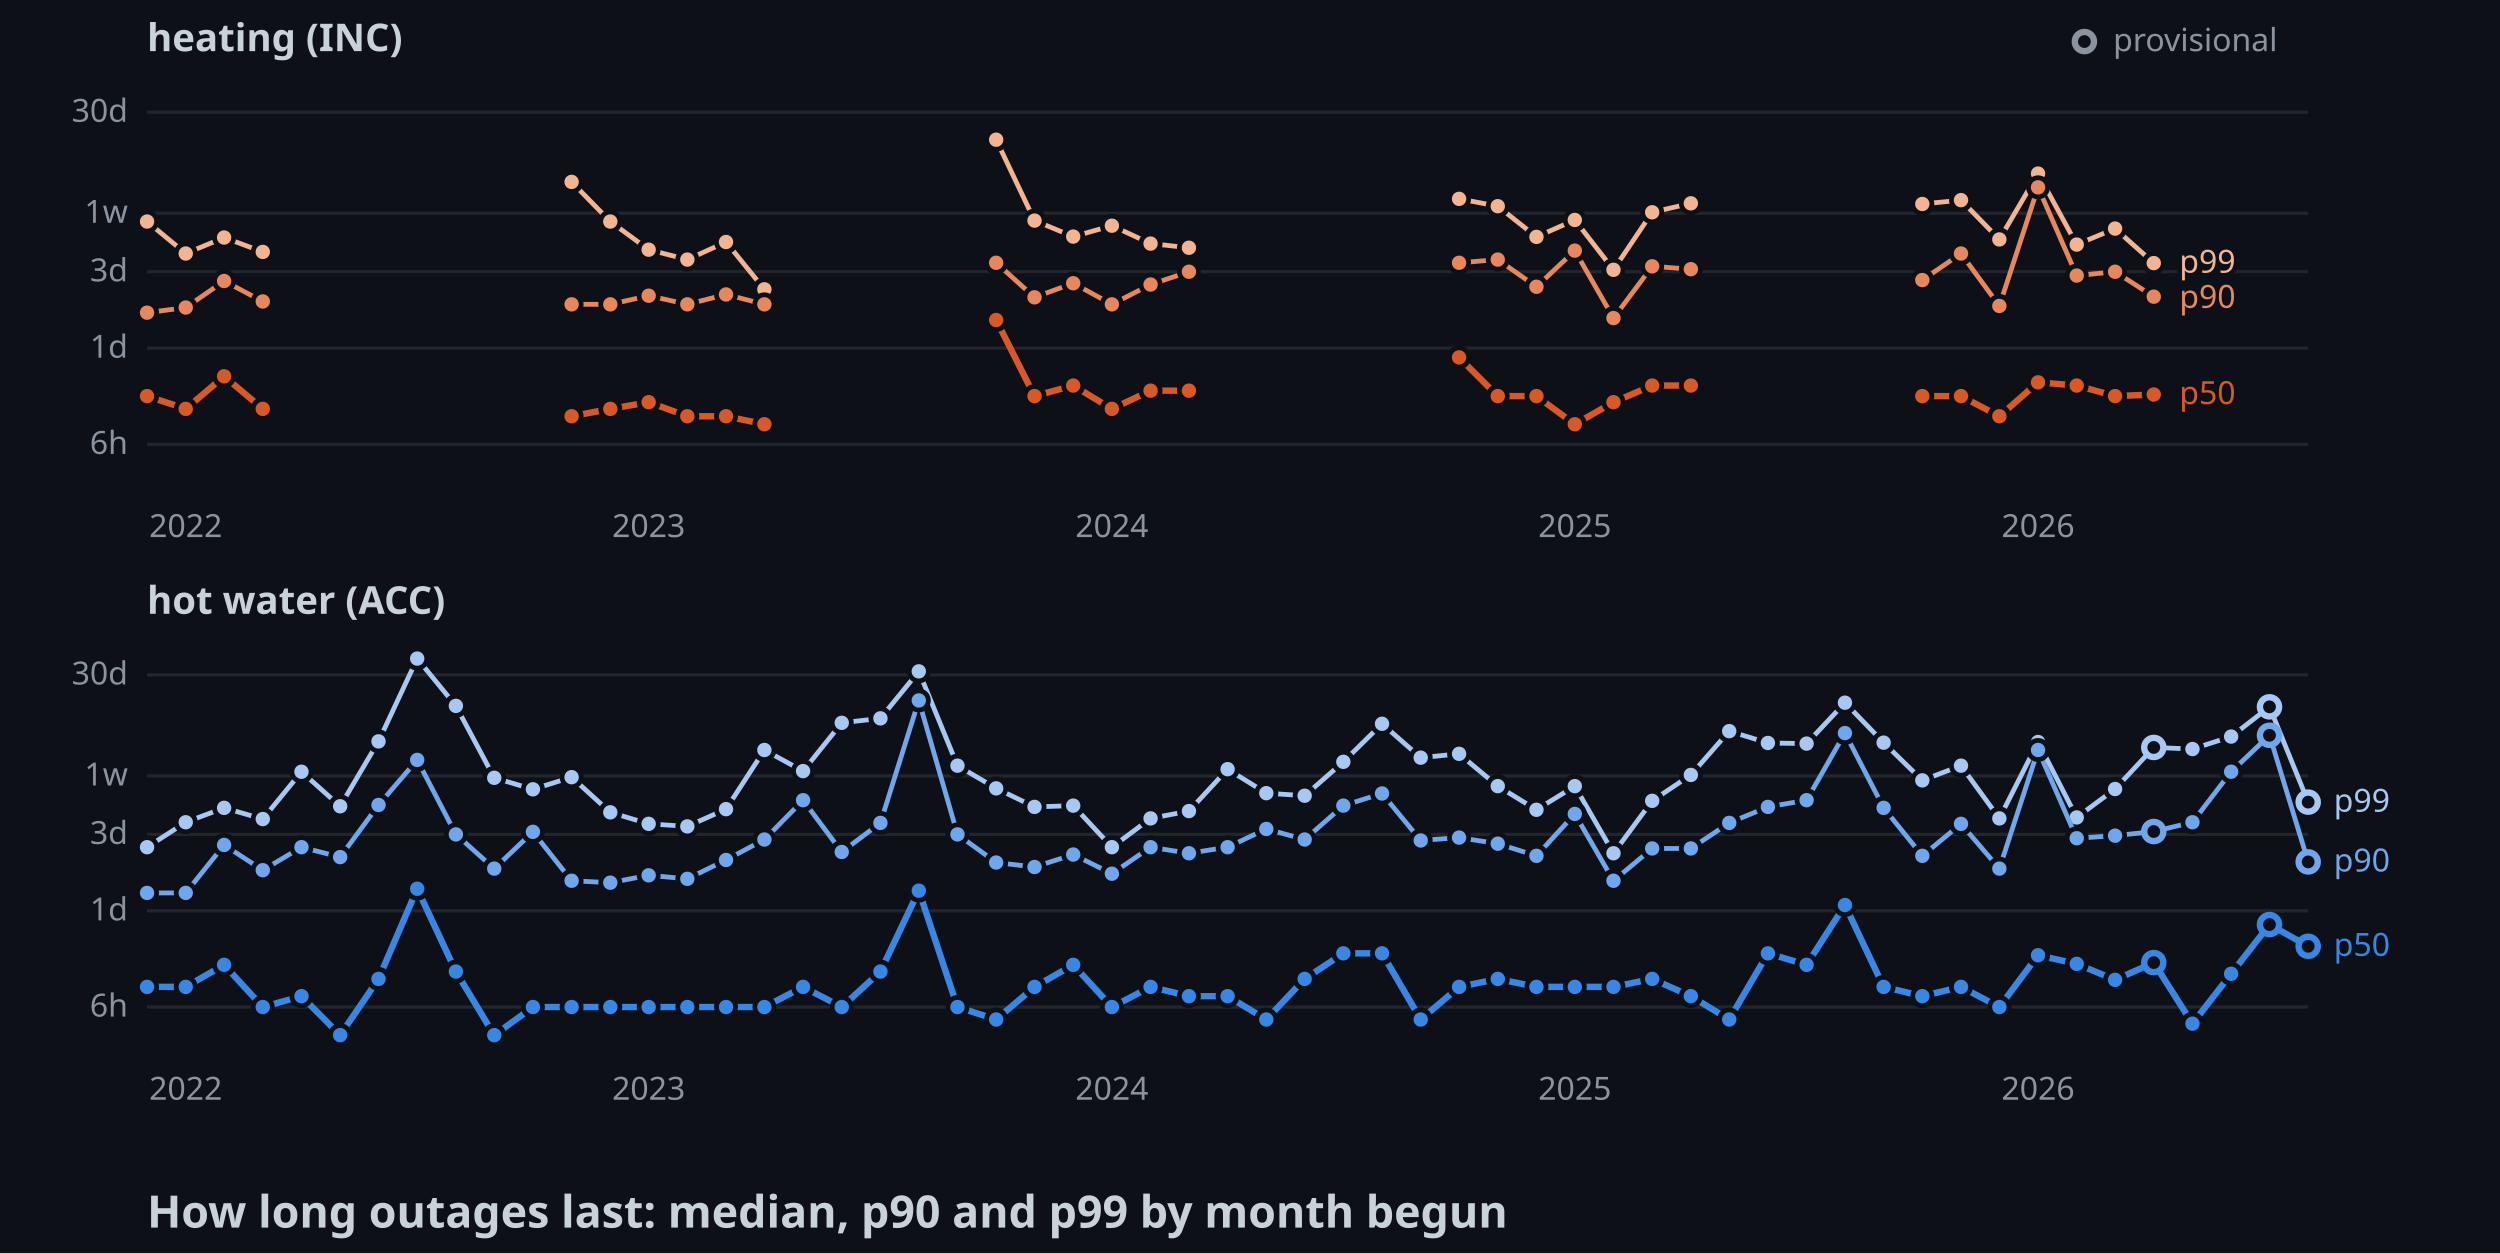
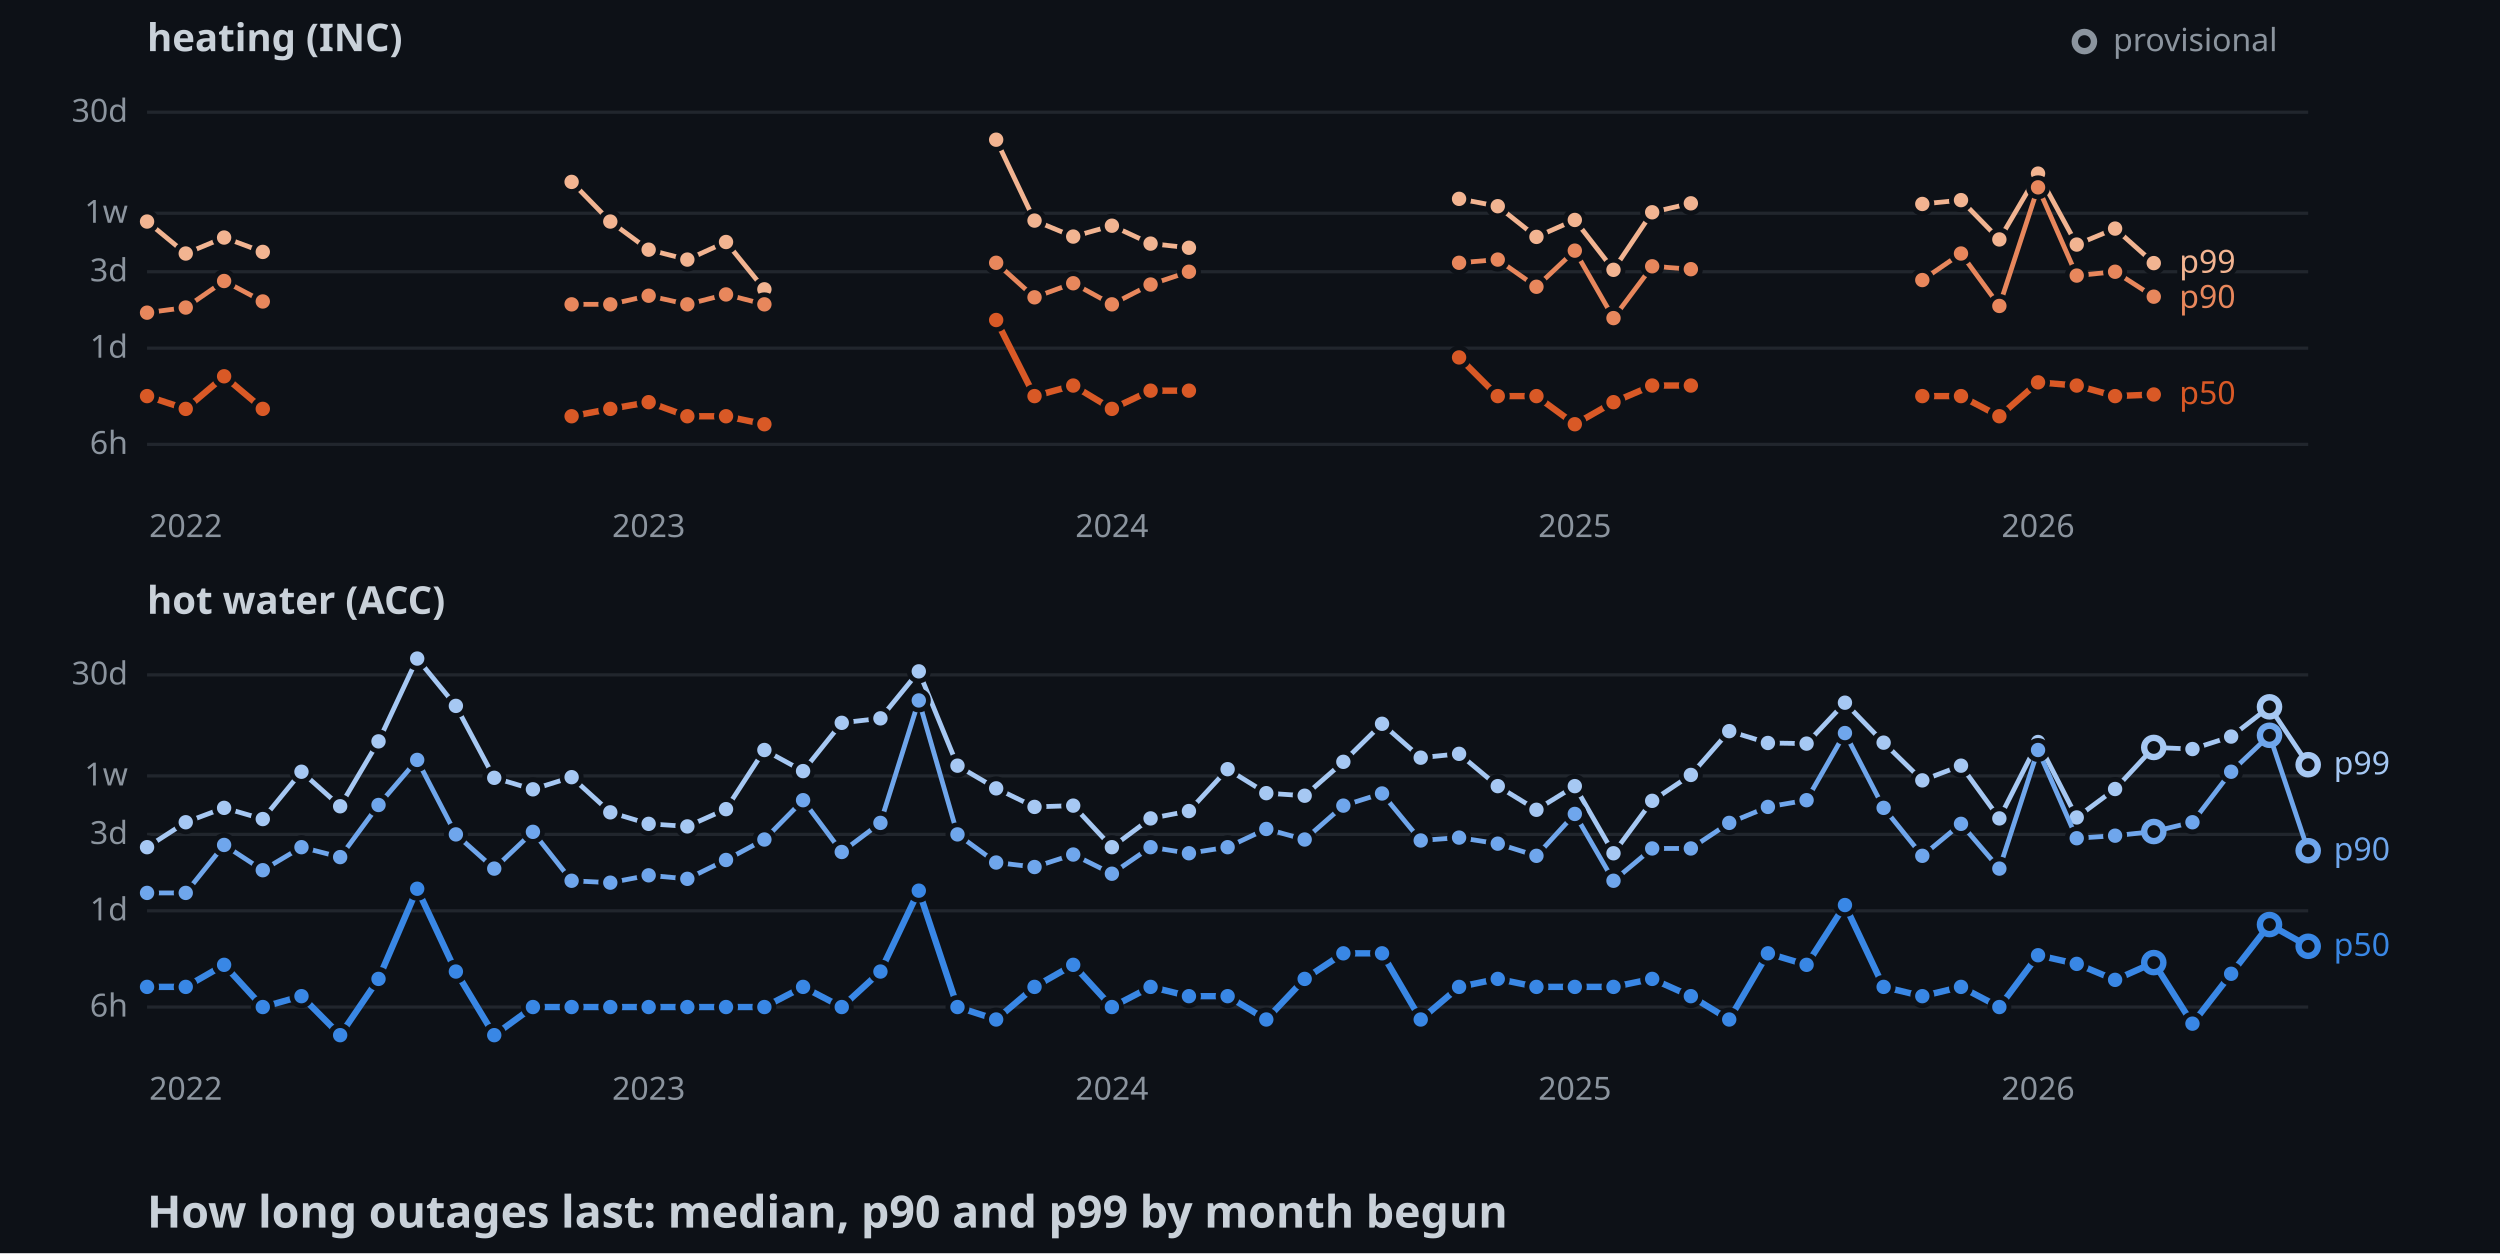
<svg xmlns="http://www.w3.org/2000/svg" width="782" height="392">
  <style>
    .axis { font: 10px sans-serif; fill: #8b949e; }
    .label { font: 10px sans-serif; paint-order: stroke; stroke: #0d1117; stroke-width: 3px; }
    .panel { font: bold 12px sans-serif; fill: #c9d1d9; }
    .title { font: bold 14px sans-serif; fill: #c9d1d9; }
  </style>
  <rect width="100%" height="100%" fill="#0d1117" />
  <text x="46" y="16" class="panel">heating (INC)</text>
  <line x1="46" y1="139" x2="722" y2="139" stroke="#21262d" />
  <text x="40" y="142" text-anchor="end" class="axis">6h</text>
  <line x1="46" y1="108.9" x2="722" y2="108.9" stroke="#21262d" />
  <text x="40" y="111.9" text-anchor="end" class="axis">1d</text>
  <line x1="46" y1="85" x2="722" y2="85" stroke="#21262d" />
  <text x="40" y="88" text-anchor="end" class="axis">3d</text>
  <line x1="46" y1="66.7" x2="722" y2="66.7" stroke="#21262d" />
  <text x="40" y="69.7" text-anchor="end" class="axis">1w</text>
  <line x1="46" y1="35.1" x2="722" y2="35.1" stroke="#21262d" />
  <text x="40" y="38.1" text-anchor="end" class="axis">30d</text>
  <text x="58.1" y="168" text-anchor="middle" class="axis">2022</text>
  <text x="202.9" y="168" text-anchor="middle" class="axis">2023</text>
  <text x="347.8" y="168" text-anchor="middle" class="axis">2024</text>
  <text x="492.6" y="168" text-anchor="middle" class="axis">2025</text>
  <text x="637.5" y="168" text-anchor="middle" class="axis">2026</text>
  <polyline points="46,69.3 58.1,79.3 70.1,74.3 82.2,78.8" fill="none" stroke-width="1.5" stroke="#f2b491" />
  <polyline points="178.8,56.9 190.9,69.3 202.9,78.1 215,81.2 227.1,75.7 239.1,90.5" fill="none" stroke-width="1.5" stroke="#f2b491" />
  <polyline points="311.6,43.7 323.6,69 335.7,74 347.8,70.6 359.9,76.2 371.9,77.5" fill="none" stroke-width="1.5" stroke="#f2b491" />
  <polyline points="456.4,62.2 468.5,64.5 480.6,74.1 492.6,68.8 504.7,84.4 516.8,66.4 528.9,63.6" fill="none" stroke-width="1.5" stroke="#f2b491" />
  <polyline points="601.3,63.8 613.4,62.6 625.4,74.9 637.5,54.3 649.6,76.5 661.6,71.5 673.7,82.3" fill="none" stroke-width="1.5" stroke="#f2b491" />
  <circle cx="46" cy="69.3" r="3" stroke="#0d1117" stroke-width="1.5" fill="#f2b491" />
  <circle cx="58.1" cy="79.3" r="3" stroke="#0d1117" stroke-width="1.5" fill="#f2b491" />
  <circle cx="70.1" cy="74.3" r="3" stroke="#0d1117" stroke-width="1.5" fill="#f2b491" />
  <circle cx="82.2" cy="78.8" r="3" stroke="#0d1117" stroke-width="1.5" fill="#f2b491" />
  <circle cx="178.8" cy="56.9" r="3" stroke="#0d1117" stroke-width="1.5" fill="#f2b491" />
  <circle cx="190.9" cy="69.3" r="3" stroke="#0d1117" stroke-width="1.5" fill="#f2b491" />
  <circle cx="202.9" cy="78.1" r="3" stroke="#0d1117" stroke-width="1.5" fill="#f2b491" />
  <circle cx="215" cy="81.2" r="3" stroke="#0d1117" stroke-width="1.5" fill="#f2b491" />
  <circle cx="227.1" cy="75.7" r="3" stroke="#0d1117" stroke-width="1.5" fill="#f2b491" />
  <circle cx="239.1" cy="90.5" r="3" stroke="#0d1117" stroke-width="1.5" fill="#f2b491" />
  <circle cx="311.6" cy="43.7" r="3" stroke="#0d1117" stroke-width="1.5" fill="#f2b491" />
  <circle cx="323.6" cy="69" r="3" stroke="#0d1117" stroke-width="1.5" fill="#f2b491" />
  <circle cx="335.7" cy="74" r="3" stroke="#0d1117" stroke-width="1.5" fill="#f2b491" />
  <circle cx="347.8" cy="70.6" r="3" stroke="#0d1117" stroke-width="1.5" fill="#f2b491" />
  <circle cx="359.9" cy="76.2" r="3" stroke="#0d1117" stroke-width="1.5" fill="#f2b491" />
  <circle cx="371.9" cy="77.5" r="3" stroke="#0d1117" stroke-width="1.5" fill="#f2b491" />
  <circle cx="456.4" cy="62.2" r="3" stroke="#0d1117" stroke-width="1.5" fill="#f2b491" />
  <circle cx="468.5" cy="64.5" r="3" stroke="#0d1117" stroke-width="1.5" fill="#f2b491" />
  <circle cx="480.6" cy="74.1" r="3" stroke="#0d1117" stroke-width="1.5" fill="#f2b491" />
  <circle cx="492.6" cy="68.8" r="3" stroke="#0d1117" stroke-width="1.5" fill="#f2b491" />
  <circle cx="504.7" cy="84.4" r="3" stroke="#0d1117" stroke-width="1.5" fill="#f2b491" />
  <circle cx="516.8" cy="66.4" r="3" stroke="#0d1117" stroke-width="1.5" fill="#f2b491" />
  <circle cx="528.9" cy="63.6" r="3" stroke="#0d1117" stroke-width="1.5" fill="#f2b491" />
  <circle cx="601.3" cy="63.8" r="3" stroke="#0d1117" stroke-width="1.5" fill="#f2b491" />
  <circle cx="613.4" cy="62.6" r="3" stroke="#0d1117" stroke-width="1.5" fill="#f2b491" />
  <circle cx="625.4" cy="74.9" r="3" stroke="#0d1117" stroke-width="1.5" fill="#f2b491" />
  <circle cx="637.5" cy="54.3" r="3" stroke="#0d1117" stroke-width="1.5" fill="#f2b491" />
  <circle cx="649.6" cy="76.5" r="3" stroke="#0d1117" stroke-width="1.5" fill="#f2b491" />
  <circle cx="661.6" cy="71.5" r="3" stroke="#0d1117" stroke-width="1.5" fill="#f2b491" />
  <circle cx="673.7" cy="82.3" r="3" stroke="#0d1117" stroke-width="1.5" fill="#f2b491" />
  <polyline points="46,97.8 58.1,96.2 70.1,87.9 82.2,94.3" fill="none" stroke-width="1.5" stroke="#e8875c" />
  <polyline points="178.8,95.2 190.9,95.2 202.9,92.5 215,95.2 227.1,92.1 239.1,95.2" fill="none" stroke-width="1.5" stroke="#e8875c" />
  <polyline points="311.6,82.2 323.6,93 335.7,88.6 347.8,95.2 359.9,89 371.9,85" fill="none" stroke-width="1.5" stroke="#e8875c" />
  <polyline points="456.4,82.2 468.5,81.2 480.6,89.7 492.6,78.4 504.7,99.5 516.8,83.3 528.9,84.2" fill="none" stroke-width="1.5" stroke="#e8875c" />
  <polyline points="601.3,87.6 613.4,79.3 625.4,95.7 637.5,58.6 649.6,86.2 661.6,85 673.7,92.8" fill="none" stroke-width="1.5" stroke="#e8875c" />
  <circle cx="46" cy="97.8" r="3" stroke="#0d1117" stroke-width="1.5" fill="#e8875c" />
  <circle cx="58.1" cy="96.2" r="3" stroke="#0d1117" stroke-width="1.5" fill="#e8875c" />
  <circle cx="70.1" cy="87.9" r="3" stroke="#0d1117" stroke-width="1.5" fill="#e8875c" />
  <circle cx="82.2" cy="94.3" r="3" stroke="#0d1117" stroke-width="1.5" fill="#e8875c" />
  <circle cx="178.8" cy="95.2" r="3" stroke="#0d1117" stroke-width="1.5" fill="#e8875c" />
  <circle cx="190.9" cy="95.2" r="3" stroke="#0d1117" stroke-width="1.5" fill="#e8875c" />
  <circle cx="202.9" cy="92.5" r="3" stroke="#0d1117" stroke-width="1.5" fill="#e8875c" />
  <circle cx="215" cy="95.2" r="3" stroke="#0d1117" stroke-width="1.5" fill="#e8875c" />
  <circle cx="227.1" cy="92.1" r="3" stroke="#0d1117" stroke-width="1.5" fill="#e8875c" />
  <circle cx="239.1" cy="95.2" r="3" stroke="#0d1117" stroke-width="1.5" fill="#e8875c" />
  <circle cx="311.6" cy="82.2" r="3" stroke="#0d1117" stroke-width="1.5" fill="#e8875c" />
  <circle cx="323.6" cy="93" r="3" stroke="#0d1117" stroke-width="1.5" fill="#e8875c" />
  <circle cx="335.7" cy="88.6" r="3" stroke="#0d1117" stroke-width="1.5" fill="#e8875c" />
  <circle cx="347.8" cy="95.2" r="3" stroke="#0d1117" stroke-width="1.5" fill="#e8875c" />
  <circle cx="359.9" cy="89" r="3" stroke="#0d1117" stroke-width="1.5" fill="#e8875c" />
  <circle cx="371.9" cy="85" r="3" stroke="#0d1117" stroke-width="1.5" fill="#e8875c" />
  <circle cx="456.4" cy="82.2" r="3" stroke="#0d1117" stroke-width="1.5" fill="#e8875c" />
  <circle cx="468.5" cy="81.2" r="3" stroke="#0d1117" stroke-width="1.5" fill="#e8875c" />
  <circle cx="480.6" cy="89.7" r="3" stroke="#0d1117" stroke-width="1.5" fill="#e8875c" />
  <circle cx="492.6" cy="78.4" r="3" stroke="#0d1117" stroke-width="1.5" fill="#e8875c" />
  <circle cx="504.7" cy="99.5" r="3" stroke="#0d1117" stroke-width="1.5" fill="#e8875c" />
  <circle cx="516.8" cy="83.3" r="3" stroke="#0d1117" stroke-width="1.5" fill="#e8875c" />
  <circle cx="528.9" cy="84.2" r="3" stroke="#0d1117" stroke-width="1.5" fill="#e8875c" />
  <circle cx="601.3" cy="87.6" r="3" stroke="#0d1117" stroke-width="1.5" fill="#e8875c" />
  <circle cx="613.4" cy="79.3" r="3" stroke="#0d1117" stroke-width="1.5" fill="#e8875c" />
  <circle cx="625.4" cy="95.7" r="3" stroke="#0d1117" stroke-width="1.5" fill="#e8875c" />
  <circle cx="637.5" cy="58.6" r="3" stroke="#0d1117" stroke-width="1.5" fill="#e8875c" />
  <circle cx="649.6" cy="86.2" r="3" stroke="#0d1117" stroke-width="1.5" fill="#e8875c" />
  <circle cx="661.6" cy="85" r="3" stroke="#0d1117" stroke-width="1.5" fill="#e8875c" />
  <circle cx="673.7" cy="92.8" r="3" stroke="#0d1117" stroke-width="1.5" fill="#e8875c" />
  <polyline points="46,123.9 58.1,127.9 70.1,117.7 82.2,127.9" fill="none" stroke-width="2" stroke="#d95926" />
  <polyline points="178.8,130.2 190.9,127.9 202.9,125.8 215,130.2 227.1,130.2 239.1,132.7" fill="none" stroke-width="2" stroke="#d95926" />
  <polyline points="311.6,100.1 323.6,123.9 335.7,120.6 347.8,127.9 359.9,122.2 371.9,122.2" fill="none" stroke-width="2" stroke="#d95926" />
  <polyline points="456.4,111.8 468.5,123.9 480.6,123.9 492.6,132.7 504.7,125.8 516.8,120.6 528.9,120.6" fill="none" stroke-width="2" stroke="#d95926" />
  <polyline points="601.3,123.9 613.4,123.9 625.4,130.2 637.5,119.6 649.6,120.6 661.6,123.9 673.7,123.4" fill="none" stroke-width="2" stroke="#d95926" />
  <circle cx="46" cy="123.9" r="3" stroke="#0d1117" stroke-width="1.5" fill="#d95926" />
  <circle cx="58.1" cy="127.9" r="3" stroke="#0d1117" stroke-width="1.5" fill="#d95926" />
  <circle cx="70.1" cy="117.7" r="3" stroke="#0d1117" stroke-width="1.5" fill="#d95926" />
  <circle cx="82.2" cy="127.9" r="3" stroke="#0d1117" stroke-width="1.5" fill="#d95926" />
  <circle cx="178.8" cy="130.2" r="3" stroke="#0d1117" stroke-width="1.5" fill="#d95926" />
  <circle cx="190.9" cy="127.9" r="3" stroke="#0d1117" stroke-width="1.5" fill="#d95926" />
  <circle cx="202.9" cy="125.8" r="3" stroke="#0d1117" stroke-width="1.5" fill="#d95926" />
  <circle cx="215" cy="130.2" r="3" stroke="#0d1117" stroke-width="1.5" fill="#d95926" />
  <circle cx="227.1" cy="130.2" r="3" stroke="#0d1117" stroke-width="1.5" fill="#d95926" />
  <circle cx="239.1" cy="132.7" r="3" stroke="#0d1117" stroke-width="1.5" fill="#d95926" />
  <circle cx="311.6" cy="100.1" r="3" stroke="#0d1117" stroke-width="1.5" fill="#d95926" />
  <circle cx="323.6" cy="123.9" r="3" stroke="#0d1117" stroke-width="1.5" fill="#d95926" />
  <circle cx="335.7" cy="120.6" r="3" stroke="#0d1117" stroke-width="1.5" fill="#d95926" />
  <circle cx="347.8" cy="127.9" r="3" stroke="#0d1117" stroke-width="1.5" fill="#d95926" />
  <circle cx="359.9" cy="122.2" r="3" stroke="#0d1117" stroke-width="1.5" fill="#d95926" />
  <circle cx="371.9" cy="122.2" r="3" stroke="#0d1117" stroke-width="1.5" fill="#d95926" />
  <circle cx="456.4" cy="111.8" r="3" stroke="#0d1117" stroke-width="1.5" fill="#d95926" />
  <circle cx="468.5" cy="123.9" r="3" stroke="#0d1117" stroke-width="1.5" fill="#d95926" />
  <circle cx="480.6" cy="123.9" r="3" stroke="#0d1117" stroke-width="1.5" fill="#d95926" />
  <circle cx="492.6" cy="132.7" r="3" stroke="#0d1117" stroke-width="1.5" fill="#d95926" />
  <circle cx="504.7" cy="125.8" r="3" stroke="#0d1117" stroke-width="1.5" fill="#d95926" />
  <circle cx="516.8" cy="120.6" r="3" stroke="#0d1117" stroke-width="1.5" fill="#d95926" />
  <circle cx="528.9" cy="120.6" r="3" stroke="#0d1117" stroke-width="1.5" fill="#d95926" />
  <circle cx="601.3" cy="123.9" r="3" stroke="#0d1117" stroke-width="1.5" fill="#d95926" />
  <circle cx="613.4" cy="123.9" r="3" stroke="#0d1117" stroke-width="1.5" fill="#d95926" />
  <circle cx="625.4" cy="130.2" r="3" stroke="#0d1117" stroke-width="1.5" fill="#d95926" />
  <circle cx="637.5" cy="119.6" r="3" stroke="#0d1117" stroke-width="1.5" fill="#d95926" />
  <circle cx="649.6" cy="120.6" r="3" stroke="#0d1117" stroke-width="1.5" fill="#d95926" />
  <circle cx="661.6" cy="123.9" r="3" stroke="#0d1117" stroke-width="1.5" fill="#d95926" />
  <circle cx="673.7" cy="123.4" r="3" stroke="#0d1117" stroke-width="1.5" fill="#d95926" />
  <text x="681.7" y="85.3" class="label" fill="#f2b491">p99</text>
  <text x="681.7" y="96.3" class="label" fill="#e8875c">p90</text>
  <text x="681.7" y="126.4" class="label" fill="#d95926">p50</text>
  <text x="46" y="192" class="panel">hot water (ACC)</text>
  <line x1="46" y1="315" x2="722" y2="315" stroke="#21262d" />
  <text x="40" y="318" text-anchor="end" class="axis">6h</text>
  <line x1="46" y1="284.9" x2="722" y2="284.9" stroke="#21262d" />
  <text x="40" y="287.9" text-anchor="end" class="axis">1d</text>
  <line x1="46" y1="261" x2="722" y2="261" stroke="#21262d" />
  <text x="40" y="264" text-anchor="end" class="axis">3d</text>
  <line x1="46" y1="242.7" x2="722" y2="242.7" stroke="#21262d" />
  <text x="40" y="245.7" text-anchor="end" class="axis">1w</text>
  <line x1="46" y1="211.1" x2="722" y2="211.1" stroke="#21262d" />
  <text x="40" y="214.1" text-anchor="end" class="axis">30d</text>
  <text x="58.1" y="344" text-anchor="middle" class="axis">2022</text>
  <text x="202.9" y="344" text-anchor="middle" class="axis">2023</text>
  <text x="347.8" y="344" text-anchor="middle" class="axis">2024</text>
  <text x="492.6" y="344" text-anchor="middle" class="axis">2025</text>
  <text x="637.5" y="344" text-anchor="middle" class="axis">2026</text>
-   <polyline points="46,265 58.1,257.2 70.1,252.7 82.2,256.2 94.3,241.4 106.4,252.2 118.4,231.9 130.5,206 142.6,220.8 154.6,243.3 166.7,246.9 178.8,243.1 190.9,254.1 202.9,257.7 215,258.5 227.1,253.1 239.1,234.6 251.2,241.2 263.3,226.1 275.4,224.7 287.4,210 299.5,239.5 311.6,246.6 323.6,252.4 335.7,252 347.8,265 359.9,256 371.9,253.7 384,240.6 396.1,248.1 408.1,248.9 420.2,238.3 432.3,226.4 444.4,237 456.4,235.8 468.5,245.9 480.6,253.3 492.6,245.9 504.7,266.9 516.8,250.5 528.9,242.4 540.9,228.7 553,232.4 565.1,232.6 577.1,219.8 589.2,232.3 601.3,244.1 613.4,239.5 625.4,256 637.5,232.1 649.6,255.7 661.6,246.8 673.7,233.8 685.8,234.3 697.9,230.4 709.9,221.1 722,250.9" fill="none" stroke-width="1.5" stroke="#a6c8f3" />
+   <polyline points="46,265 58.1,257.2 70.1,252.7 82.2,256.2 94.3,241.4 106.4,252.2 118.4,231.9 130.5,206 142.6,220.8 154.6,243.3 166.7,246.9 178.8,243.1 190.9,254.1 202.9,257.7 215,258.5 227.1,253.1 239.1,234.6 251.2,241.2 263.3,226.1 275.4,224.7 287.4,210 299.5,239.5 311.6,246.6 323.6,252.4 335.7,252 347.8,265 359.9,256 371.9,253.7 384,240.6 396.1,248.1 408.1,248.9 420.2,238.3 432.3,226.4 444.4,237 456.4,235.8 468.5,245.9 480.6,253.3 492.6,245.9 504.7,266.9 516.8,250.5 528.9,242.4 540.9,228.7 553,232.4 565.1,232.6 577.1,219.8 589.2,232.3 601.3,244.1 613.4,239.5 625.4,256 637.5,232.1 649.6,255.7 661.6,246.8 673.7,233.8 685.8,234.3 697.9,230.4 709.9,221.1 722,239.2" fill="none" stroke-width="1.5" stroke="#a6c8f3" />
  <circle cx="46" cy="265" r="3" stroke="#0d1117" stroke-width="1.5" fill="#a6c8f3" />
  <circle cx="58.1" cy="257.2" r="3" stroke="#0d1117" stroke-width="1.5" fill="#a6c8f3" />
  <circle cx="70.1" cy="252.7" r="3" stroke="#0d1117" stroke-width="1.5" fill="#a6c8f3" />
  <circle cx="82.2" cy="256.2" r="3" stroke="#0d1117" stroke-width="1.5" fill="#a6c8f3" />
  <circle cx="94.3" cy="241.4" r="3" stroke="#0d1117" stroke-width="1.5" fill="#a6c8f3" />
  <circle cx="106.4" cy="252.2" r="3" stroke="#0d1117" stroke-width="1.5" fill="#a6c8f3" />
  <circle cx="118.4" cy="231.9" r="3" stroke="#0d1117" stroke-width="1.5" fill="#a6c8f3" />
  <circle cx="130.5" cy="206" r="3" stroke="#0d1117" stroke-width="1.5" fill="#a6c8f3" />
  <circle cx="142.6" cy="220.8" r="3" stroke="#0d1117" stroke-width="1.5" fill="#a6c8f3" />
  <circle cx="154.6" cy="243.3" r="3" stroke="#0d1117" stroke-width="1.5" fill="#a6c8f3" />
  <circle cx="166.7" cy="246.9" r="3" stroke="#0d1117" stroke-width="1.5" fill="#a6c8f3" />
  <circle cx="178.8" cy="243.1" r="3" stroke="#0d1117" stroke-width="1.5" fill="#a6c8f3" />
  <circle cx="190.9" cy="254.1" r="3" stroke="#0d1117" stroke-width="1.5" fill="#a6c8f3" />
  <circle cx="202.9" cy="257.7" r="3" stroke="#0d1117" stroke-width="1.5" fill="#a6c8f3" />
  <circle cx="215" cy="258.5" r="3" stroke="#0d1117" stroke-width="1.5" fill="#a6c8f3" />
  <circle cx="227.1" cy="253.1" r="3" stroke="#0d1117" stroke-width="1.5" fill="#a6c8f3" />
  <circle cx="239.1" cy="234.6" r="3" stroke="#0d1117" stroke-width="1.5" fill="#a6c8f3" />
  <circle cx="251.2" cy="241.2" r="3" stroke="#0d1117" stroke-width="1.5" fill="#a6c8f3" />
  <circle cx="263.3" cy="226.1" r="3" stroke="#0d1117" stroke-width="1.5" fill="#a6c8f3" />
  <circle cx="275.4" cy="224.7" r="3" stroke="#0d1117" stroke-width="1.5" fill="#a6c8f3" />
  <circle cx="287.4" cy="210" r="3" stroke="#0d1117" stroke-width="1.5" fill="#a6c8f3" />
  <circle cx="299.5" cy="239.5" r="3" stroke="#0d1117" stroke-width="1.5" fill="#a6c8f3" />
  <circle cx="311.6" cy="246.6" r="3" stroke="#0d1117" stroke-width="1.5" fill="#a6c8f3" />
  <circle cx="323.6" cy="252.4" r="3" stroke="#0d1117" stroke-width="1.5" fill="#a6c8f3" />
  <circle cx="335.7" cy="252" r="3" stroke="#0d1117" stroke-width="1.5" fill="#a6c8f3" />
  <circle cx="347.8" cy="265" r="3" stroke="#0d1117" stroke-width="1.5" fill="#a6c8f3" />
  <circle cx="359.9" cy="256" r="3" stroke="#0d1117" stroke-width="1.5" fill="#a6c8f3" />
  <circle cx="371.9" cy="253.7" r="3" stroke="#0d1117" stroke-width="1.5" fill="#a6c8f3" />
  <circle cx="384" cy="240.6" r="3" stroke="#0d1117" stroke-width="1.5" fill="#a6c8f3" />
  <circle cx="396.1" cy="248.1" r="3" stroke="#0d1117" stroke-width="1.5" fill="#a6c8f3" />
  <circle cx="408.1" cy="248.9" r="3" stroke="#0d1117" stroke-width="1.5" fill="#a6c8f3" />
  <circle cx="420.2" cy="238.3" r="3" stroke="#0d1117" stroke-width="1.5" fill="#a6c8f3" />
  <circle cx="432.3" cy="226.4" r="3" stroke="#0d1117" stroke-width="1.5" fill="#a6c8f3" />
  <circle cx="444.4" cy="237" r="3" stroke="#0d1117" stroke-width="1.5" fill="#a6c8f3" />
  <circle cx="456.4" cy="235.8" r="3" stroke="#0d1117" stroke-width="1.5" fill="#a6c8f3" />
  <circle cx="468.5" cy="245.9" r="3" stroke="#0d1117" stroke-width="1.5" fill="#a6c8f3" />
  <circle cx="480.6" cy="253.3" r="3" stroke="#0d1117" stroke-width="1.5" fill="#a6c8f3" />
  <circle cx="492.6" cy="245.9" r="3" stroke="#0d1117" stroke-width="1.5" fill="#a6c8f3" />
  <circle cx="504.7" cy="266.9" r="3" stroke="#0d1117" stroke-width="1.5" fill="#a6c8f3" />
  <circle cx="516.8" cy="250.5" r="3" stroke="#0d1117" stroke-width="1.5" fill="#a6c8f3" />
  <circle cx="528.9" cy="242.4" r="3" stroke="#0d1117" stroke-width="1.5" fill="#a6c8f3" />
  <circle cx="540.9" cy="228.7" r="3" stroke="#0d1117" stroke-width="1.5" fill="#a6c8f3" />
  <circle cx="553" cy="232.4" r="3" stroke="#0d1117" stroke-width="1.5" fill="#a6c8f3" />
  <circle cx="565.1" cy="232.6" r="3" stroke="#0d1117" stroke-width="1.5" fill="#a6c8f3" />
  <circle cx="577.1" cy="219.8" r="3" stroke="#0d1117" stroke-width="1.5" fill="#a6c8f3" />
  <circle cx="589.2" cy="232.3" r="3" stroke="#0d1117" stroke-width="1.5" fill="#a6c8f3" />
  <circle cx="601.3" cy="244.1" r="3" stroke="#0d1117" stroke-width="1.5" fill="#a6c8f3" />
  <circle cx="613.4" cy="239.5" r="3" stroke="#0d1117" stroke-width="1.5" fill="#a6c8f3" />
  <circle cx="625.4" cy="256" r="3" stroke="#0d1117" stroke-width="1.5" fill="#a6c8f3" />
  <circle cx="637.5" cy="232.1" r="3" stroke="#0d1117" stroke-width="1.5" fill="#a6c8f3" />
  <circle cx="649.6" cy="255.7" r="3" stroke="#0d1117" stroke-width="1.5" fill="#a6c8f3" />
  <circle cx="661.6" cy="246.8" r="3" stroke="#0d1117" stroke-width="1.5" fill="#a6c8f3" />
  <circle cx="673.7" cy="233.8" r="3" fill="#0d1117" stroke-width="2" stroke="#a6c8f3" />
  <circle cx="685.8" cy="234.3" r="3" stroke="#0d1117" stroke-width="1.5" fill="#a6c8f3" />
  <circle cx="697.9" cy="230.4" r="3" stroke="#0d1117" stroke-width="1.5" fill="#a6c8f3" />
  <circle cx="709.9" cy="221.1" r="3" fill="#0d1117" stroke-width="2" stroke="#a6c8f3" />
-   <circle cx="722" cy="250.9" r="3" fill="#0d1117" stroke-width="2" stroke="#a6c8f3" />
-   <polyline points="46,279.3 58.1,279.3 70.1,264.3 82.2,272.2 94.3,265 106.4,268.1 118.4,251.8 130.5,237.7 142.6,261 154.6,271.7 166.7,260.2 178.8,275.5 190.9,276.1 202.9,273.8 215,274.9 227.1,269 239.1,262.6 251.2,250.3 263.3,266.5 275.4,257.4 287.4,219.1 299.5,261 311.6,269.8 323.6,271.2 335.7,267.3 347.8,273.3 359.9,265 371.9,266.9 384,265 396.1,259.3 408.1,262.6 420.2,252 432.3,248.2 444.4,262.9 456.4,262 468.5,263.9 480.6,267.7 492.6,254.6 504.7,275.5 516.8,265.4 528.9,265.4 540.9,257.4 553,252.4 565.1,250.3 577.1,229.3 589.2,252.7 601.3,267.7 613.4,257.7 625.4,271.7 637.5,234.6 649.6,262.2 661.6,261.4 673.7,260.1 685.8,257.2 697.9,241.4 709.9,230 722,269.6" fill="none" stroke-width="1.5" stroke="#6fa6ec" />
+   <circle cx="722" cy="239.2" r="3" fill="#0d1117" stroke-width="2" stroke="#a6c8f3" />
+   <polyline points="46,279.3 58.1,279.3 70.1,264.3 82.2,272.2 94.3,265 106.4,268.1 118.4,251.8 130.5,237.7 142.6,261 154.6,271.7 166.7,260.2 178.8,275.5 190.9,276.1 202.9,273.8 215,274.9 227.1,269 239.1,262.6 251.2,250.3 263.3,266.5 275.4,257.4 287.4,219.1 299.5,261 311.6,269.8 323.6,271.2 335.7,267.3 347.8,273.3 359.9,265 371.9,266.9 384,265 396.1,259.3 408.1,262.6 420.2,252 432.3,248.2 444.4,262.9 456.4,262 468.5,263.9 480.6,267.7 492.6,254.6 504.7,275.5 516.8,265.4 528.9,265.4 540.9,257.4 553,252.4 565.1,250.3 577.1,229.3 589.2,252.7 601.3,267.7 613.4,257.7 625.4,271.7 637.5,234.6 649.6,262.2 661.6,261.4 673.7,260.1 685.8,257.2 697.9,241.4 709.9,230 722,266.1" fill="none" stroke-width="1.5" stroke="#6fa6ec" />
  <circle cx="46" cy="279.3" r="3" stroke="#0d1117" stroke-width="1.5" fill="#6fa6ec" />
  <circle cx="58.1" cy="279.3" r="3" stroke="#0d1117" stroke-width="1.5" fill="#6fa6ec" />
  <circle cx="70.1" cy="264.3" r="3" stroke="#0d1117" stroke-width="1.5" fill="#6fa6ec" />
  <circle cx="82.2" cy="272.2" r="3" stroke="#0d1117" stroke-width="1.5" fill="#6fa6ec" />
  <circle cx="94.3" cy="265" r="3" stroke="#0d1117" stroke-width="1.5" fill="#6fa6ec" />
  <circle cx="106.4" cy="268.1" r="3" stroke="#0d1117" stroke-width="1.5" fill="#6fa6ec" />
  <circle cx="118.4" cy="251.8" r="3" stroke="#0d1117" stroke-width="1.5" fill="#6fa6ec" />
  <circle cx="130.5" cy="237.7" r="3" stroke="#0d1117" stroke-width="1.5" fill="#6fa6ec" />
  <circle cx="142.6" cy="261" r="3" stroke="#0d1117" stroke-width="1.5" fill="#6fa6ec" />
  <circle cx="154.6" cy="271.7" r="3" stroke="#0d1117" stroke-width="1.5" fill="#6fa6ec" />
  <circle cx="166.7" cy="260.2" r="3" stroke="#0d1117" stroke-width="1.5" fill="#6fa6ec" />
  <circle cx="178.8" cy="275.5" r="3" stroke="#0d1117" stroke-width="1.5" fill="#6fa6ec" />
  <circle cx="190.9" cy="276.1" r="3" stroke="#0d1117" stroke-width="1.5" fill="#6fa6ec" />
  <circle cx="202.9" cy="273.8" r="3" stroke="#0d1117" stroke-width="1.5" fill="#6fa6ec" />
  <circle cx="215" cy="274.9" r="3" stroke="#0d1117" stroke-width="1.5" fill="#6fa6ec" />
  <circle cx="227.1" cy="269" r="3" stroke="#0d1117" stroke-width="1.5" fill="#6fa6ec" />
  <circle cx="239.1" cy="262.6" r="3" stroke="#0d1117" stroke-width="1.5" fill="#6fa6ec" />
  <circle cx="251.2" cy="250.3" r="3" stroke="#0d1117" stroke-width="1.5" fill="#6fa6ec" />
  <circle cx="263.3" cy="266.5" r="3" stroke="#0d1117" stroke-width="1.5" fill="#6fa6ec" />
  <circle cx="275.4" cy="257.4" r="3" stroke="#0d1117" stroke-width="1.5" fill="#6fa6ec" />
  <circle cx="287.4" cy="219.1" r="3" stroke="#0d1117" stroke-width="1.5" fill="#6fa6ec" />
  <circle cx="299.5" cy="261" r="3" stroke="#0d1117" stroke-width="1.5" fill="#6fa6ec" />
  <circle cx="311.6" cy="269.8" r="3" stroke="#0d1117" stroke-width="1.5" fill="#6fa6ec" />
  <circle cx="323.6" cy="271.2" r="3" stroke="#0d1117" stroke-width="1.5" fill="#6fa6ec" />
  <circle cx="335.7" cy="267.3" r="3" stroke="#0d1117" stroke-width="1.5" fill="#6fa6ec" />
  <circle cx="347.8" cy="273.3" r="3" stroke="#0d1117" stroke-width="1.5" fill="#6fa6ec" />
  <circle cx="359.9" cy="265" r="3" stroke="#0d1117" stroke-width="1.5" fill="#6fa6ec" />
  <circle cx="371.9" cy="266.9" r="3" stroke="#0d1117" stroke-width="1.5" fill="#6fa6ec" />
  <circle cx="384" cy="265" r="3" stroke="#0d1117" stroke-width="1.5" fill="#6fa6ec" />
  <circle cx="396.1" cy="259.3" r="3" stroke="#0d1117" stroke-width="1.5" fill="#6fa6ec" />
  <circle cx="408.1" cy="262.6" r="3" stroke="#0d1117" stroke-width="1.5" fill="#6fa6ec" />
  <circle cx="420.2" cy="252" r="3" stroke="#0d1117" stroke-width="1.5" fill="#6fa6ec" />
  <circle cx="432.3" cy="248.2" r="3" stroke="#0d1117" stroke-width="1.5" fill="#6fa6ec" />
  <circle cx="444.4" cy="262.9" r="3" stroke="#0d1117" stroke-width="1.5" fill="#6fa6ec" />
  <circle cx="456.4" cy="262" r="3" stroke="#0d1117" stroke-width="1.5" fill="#6fa6ec" />
  <circle cx="468.5" cy="263.9" r="3" stroke="#0d1117" stroke-width="1.5" fill="#6fa6ec" />
  <circle cx="480.6" cy="267.7" r="3" stroke="#0d1117" stroke-width="1.5" fill="#6fa6ec" />
  <circle cx="492.6" cy="254.6" r="3" stroke="#0d1117" stroke-width="1.5" fill="#6fa6ec" />
  <circle cx="504.7" cy="275.5" r="3" stroke="#0d1117" stroke-width="1.5" fill="#6fa6ec" />
  <circle cx="516.8" cy="265.4" r="3" stroke="#0d1117" stroke-width="1.5" fill="#6fa6ec" />
  <circle cx="528.9" cy="265.4" r="3" stroke="#0d1117" stroke-width="1.5" fill="#6fa6ec" />
  <circle cx="540.9" cy="257.4" r="3" stroke="#0d1117" stroke-width="1.5" fill="#6fa6ec" />
  <circle cx="553" cy="252.4" r="3" stroke="#0d1117" stroke-width="1.5" fill="#6fa6ec" />
  <circle cx="565.1" cy="250.3" r="3" stroke="#0d1117" stroke-width="1.5" fill="#6fa6ec" />
  <circle cx="577.1" cy="229.3" r="3" stroke="#0d1117" stroke-width="1.5" fill="#6fa6ec" />
  <circle cx="589.2" cy="252.7" r="3" stroke="#0d1117" stroke-width="1.5" fill="#6fa6ec" />
  <circle cx="601.3" cy="267.7" r="3" stroke="#0d1117" stroke-width="1.5" fill="#6fa6ec" />
  <circle cx="613.4" cy="257.7" r="3" stroke="#0d1117" stroke-width="1.5" fill="#6fa6ec" />
  <circle cx="625.4" cy="271.7" r="3" stroke="#0d1117" stroke-width="1.5" fill="#6fa6ec" />
  <circle cx="637.5" cy="234.6" r="3" stroke="#0d1117" stroke-width="1.5" fill="#6fa6ec" />
  <circle cx="649.6" cy="262.2" r="3" stroke="#0d1117" stroke-width="1.5" fill="#6fa6ec" />
  <circle cx="661.6" cy="261.4" r="3" stroke="#0d1117" stroke-width="1.5" fill="#6fa6ec" />
  <circle cx="673.7" cy="260.1" r="3" fill="#0d1117" stroke-width="2" stroke="#6fa6ec" />
  <circle cx="685.8" cy="257.2" r="3" stroke="#0d1117" stroke-width="1.5" fill="#6fa6ec" />
  <circle cx="697.9" cy="241.4" r="3" stroke="#0d1117" stroke-width="1.5" fill="#6fa6ec" />
  <circle cx="709.9" cy="230" r="3" fill="#0d1117" stroke-width="2" stroke="#6fa6ec" />
-   <circle cx="722" cy="269.6" r="3" fill="#0d1117" stroke-width="2" stroke="#6fa6ec" />
+   <circle cx="722" cy="266.1" r="3" fill="#0d1117" stroke-width="2" stroke="#6fa6ec" />
  <polyline points="46,308.7 58.1,308.7 70.1,301.8 82.2,315 94.3,311.6 106.4,323.8 118.4,306.2 130.5,278 142.6,303.9 154.6,323.8 166.7,315 178.8,315 190.9,315 202.9,315 215,315 227.1,315 239.1,315 251.2,308.7 263.3,315 275.4,303.9 287.4,278.6 299.5,315 311.6,318.9 323.6,308.7 335.7,301.8 347.8,315 359.9,308.7 371.9,311.6 384,311.6 396.1,318.9 408.1,306.2 420.2,298.2 432.3,298.2 444.4,318.9 456.4,308.7 468.5,306.2 480.6,308.7 492.6,308.7 504.7,308.7 516.8,306.2 528.9,311.6 540.9,318.9 553,298.2 565.1,301.8 577.1,283.1 589.2,308.7 601.3,311.6 613.4,308.7 625.4,315 637.5,298.8 649.6,301.5 661.6,306.5 673.7,301.1 685.8,320.2 697.9,304.6 709.9,289.2 722,296" fill="none" stroke-width="2" stroke="#3987e5" />
  <circle cx="46" cy="308.7" r="3" stroke="#0d1117" stroke-width="1.5" fill="#3987e5" />
  <circle cx="58.1" cy="308.7" r="3" stroke="#0d1117" stroke-width="1.5" fill="#3987e5" />
  <circle cx="70.1" cy="301.8" r="3" stroke="#0d1117" stroke-width="1.5" fill="#3987e5" />
  <circle cx="82.2" cy="315" r="3" stroke="#0d1117" stroke-width="1.5" fill="#3987e5" />
  <circle cx="94.3" cy="311.6" r="3" stroke="#0d1117" stroke-width="1.5" fill="#3987e5" />
  <circle cx="106.4" cy="323.8" r="3" stroke="#0d1117" stroke-width="1.5" fill="#3987e5" />
  <circle cx="118.4" cy="306.2" r="3" stroke="#0d1117" stroke-width="1.5" fill="#3987e5" />
  <circle cx="130.5" cy="278" r="3" stroke="#0d1117" stroke-width="1.5" fill="#3987e5" />
  <circle cx="142.6" cy="303.9" r="3" stroke="#0d1117" stroke-width="1.5" fill="#3987e5" />
  <circle cx="154.6" cy="323.8" r="3" stroke="#0d1117" stroke-width="1.5" fill="#3987e5" />
  <circle cx="166.7" cy="315" r="3" stroke="#0d1117" stroke-width="1.5" fill="#3987e5" />
  <circle cx="178.8" cy="315" r="3" stroke="#0d1117" stroke-width="1.5" fill="#3987e5" />
  <circle cx="190.9" cy="315" r="3" stroke="#0d1117" stroke-width="1.5" fill="#3987e5" />
  <circle cx="202.9" cy="315" r="3" stroke="#0d1117" stroke-width="1.5" fill="#3987e5" />
  <circle cx="215" cy="315" r="3" stroke="#0d1117" stroke-width="1.5" fill="#3987e5" />
  <circle cx="227.1" cy="315" r="3" stroke="#0d1117" stroke-width="1.5" fill="#3987e5" />
  <circle cx="239.1" cy="315" r="3" stroke="#0d1117" stroke-width="1.5" fill="#3987e5" />
  <circle cx="251.2" cy="308.7" r="3" stroke="#0d1117" stroke-width="1.5" fill="#3987e5" />
  <circle cx="263.3" cy="315" r="3" stroke="#0d1117" stroke-width="1.5" fill="#3987e5" />
  <circle cx="275.4" cy="303.9" r="3" stroke="#0d1117" stroke-width="1.5" fill="#3987e5" />
  <circle cx="287.4" cy="278.6" r="3" stroke="#0d1117" stroke-width="1.5" fill="#3987e5" />
  <circle cx="299.5" cy="315" r="3" stroke="#0d1117" stroke-width="1.5" fill="#3987e5" />
  <circle cx="311.6" cy="318.9" r="3" stroke="#0d1117" stroke-width="1.5" fill="#3987e5" />
  <circle cx="323.6" cy="308.7" r="3" stroke="#0d1117" stroke-width="1.5" fill="#3987e5" />
  <circle cx="335.7" cy="301.8" r="3" stroke="#0d1117" stroke-width="1.5" fill="#3987e5" />
  <circle cx="347.8" cy="315" r="3" stroke="#0d1117" stroke-width="1.5" fill="#3987e5" />
  <circle cx="359.9" cy="308.7" r="3" stroke="#0d1117" stroke-width="1.5" fill="#3987e5" />
  <circle cx="371.9" cy="311.6" r="3" stroke="#0d1117" stroke-width="1.5" fill="#3987e5" />
  <circle cx="384" cy="311.6" r="3" stroke="#0d1117" stroke-width="1.5" fill="#3987e5" />
  <circle cx="396.1" cy="318.9" r="3" stroke="#0d1117" stroke-width="1.5" fill="#3987e5" />
  <circle cx="408.1" cy="306.2" r="3" stroke="#0d1117" stroke-width="1.5" fill="#3987e5" />
  <circle cx="420.2" cy="298.2" r="3" stroke="#0d1117" stroke-width="1.5" fill="#3987e5" />
  <circle cx="432.3" cy="298.2" r="3" stroke="#0d1117" stroke-width="1.5" fill="#3987e5" />
  <circle cx="444.4" cy="318.9" r="3" stroke="#0d1117" stroke-width="1.5" fill="#3987e5" />
  <circle cx="456.4" cy="308.7" r="3" stroke="#0d1117" stroke-width="1.5" fill="#3987e5" />
  <circle cx="468.5" cy="306.2" r="3" stroke="#0d1117" stroke-width="1.5" fill="#3987e5" />
  <circle cx="480.6" cy="308.7" r="3" stroke="#0d1117" stroke-width="1.5" fill="#3987e5" />
  <circle cx="492.6" cy="308.7" r="3" stroke="#0d1117" stroke-width="1.5" fill="#3987e5" />
  <circle cx="504.7" cy="308.7" r="3" stroke="#0d1117" stroke-width="1.5" fill="#3987e5" />
  <circle cx="516.8" cy="306.2" r="3" stroke="#0d1117" stroke-width="1.5" fill="#3987e5" />
  <circle cx="528.9" cy="311.6" r="3" stroke="#0d1117" stroke-width="1.5" fill="#3987e5" />
  <circle cx="540.9" cy="318.9" r="3" stroke="#0d1117" stroke-width="1.5" fill="#3987e5" />
  <circle cx="553" cy="298.2" r="3" stroke="#0d1117" stroke-width="1.5" fill="#3987e5" />
  <circle cx="565.1" cy="301.8" r="3" stroke="#0d1117" stroke-width="1.5" fill="#3987e5" />
  <circle cx="577.1" cy="283.1" r="3" stroke="#0d1117" stroke-width="1.5" fill="#3987e5" />
  <circle cx="589.2" cy="308.7" r="3" stroke="#0d1117" stroke-width="1.5" fill="#3987e5" />
  <circle cx="601.3" cy="311.6" r="3" stroke="#0d1117" stroke-width="1.5" fill="#3987e5" />
  <circle cx="613.4" cy="308.7" r="3" stroke="#0d1117" stroke-width="1.5" fill="#3987e5" />
  <circle cx="625.4" cy="315" r="3" stroke="#0d1117" stroke-width="1.5" fill="#3987e5" />
  <circle cx="637.5" cy="298.8" r="3" stroke="#0d1117" stroke-width="1.5" fill="#3987e5" />
  <circle cx="649.6" cy="301.5" r="3" stroke="#0d1117" stroke-width="1.5" fill="#3987e5" />
  <circle cx="661.6" cy="306.5" r="3" stroke="#0d1117" stroke-width="1.5" fill="#3987e5" />
  <circle cx="673.7" cy="301.1" r="3" fill="#0d1117" stroke-width="2" stroke="#3987e5" />
  <circle cx="685.8" cy="320.2" r="3" stroke="#0d1117" stroke-width="1.5" fill="#3987e5" />
  <circle cx="697.9" cy="304.6" r="3" stroke="#0d1117" stroke-width="1.5" fill="#3987e5" />
  <circle cx="709.9" cy="289.2" r="3" fill="#0d1117" stroke-width="2" stroke="#3987e5" />
  <circle cx="722" cy="296" r="3" fill="#0d1117" stroke-width="2" stroke="#3987e5" />
-   <text x="730" y="253.9" class="label" fill="#a6c8f3">p99</text>
-   <text x="730" y="272.6" class="label" fill="#6fa6ec">p90</text>
+   <text x="730" y="242.2" class="label" fill="#a6c8f3">p99</text>
+   <text x="730" y="269.1" class="label" fill="#6fa6ec">p90</text>
  <text x="730" y="299" class="label" fill="#3987e5">p50</text>
  <circle cx="652" cy="13" r="3" fill="#0d1117" stroke-width="2" stroke="#8b949e" />
  <text x="661" y="16" class="axis">provisional</text>
  <text x="46" y="384" class="title">How long outages last: median, p90 and p99 by month begun</text>
</svg>
